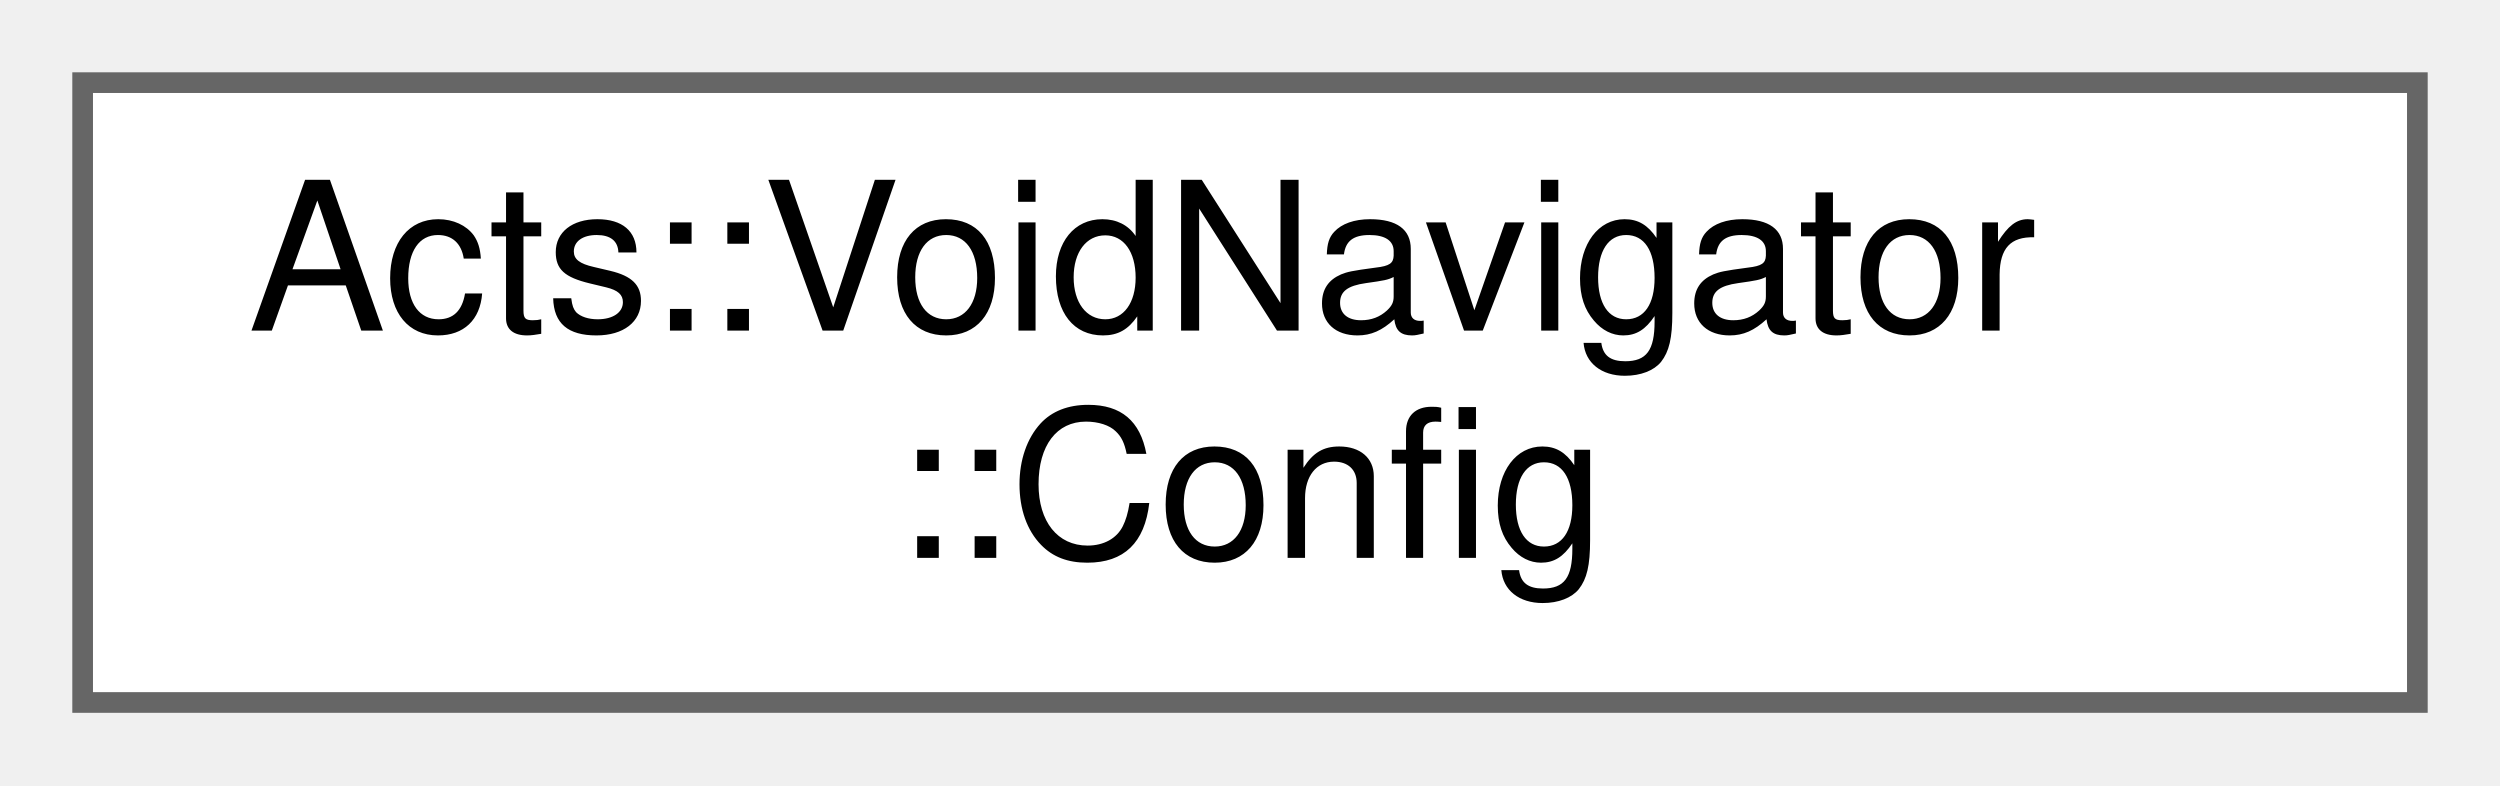
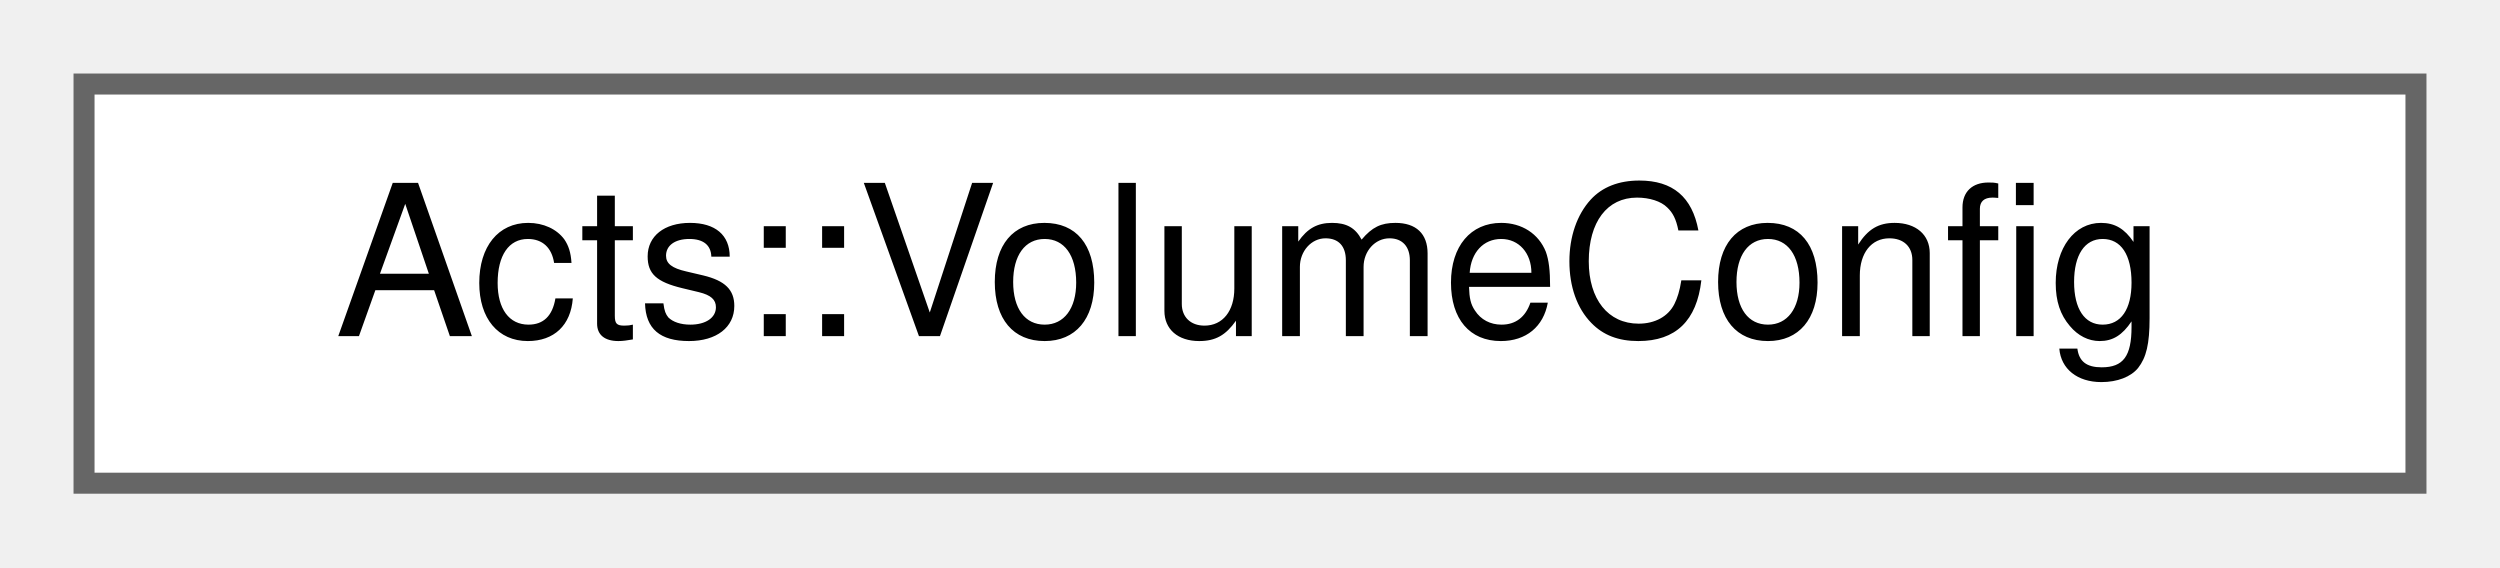
- <svg xmlns="http://www.w3.org/2000/svg" xmlns:xlink="http://www.w3.org/1999/xlink" width="121pt" height="38pt" viewBox="0.00 0.00 121.00 38.00">
-   <g id="graph0" class="graph" transform="scale(1 1) rotate(0) translate(4 34)">
+ <svg xmlns="http://www.w3.org/2000/svg" xmlns:xlink="http://www.w3.org/1999/xlink" width="119pt" height="27pt" viewBox="0.00 0.00 119.00 27.00">
+   <g id="graph0" class="graph" transform="scale(1 1) rotate(0) translate(4 23)">
    <g id="Node000000" class="node">
      <g id="a_Node000000">
-         <a xlink:href="struct_acts_1_1_void_navigator_1_1_config.html" target="_top" xlink:title="Nested Config struct.">
-           <polygon fill="white" stroke="#666666" points="113,-30 0,-30 0,0 113,0 113,-30" />
-           <text text-anchor="start" x="8" y="-18" font-family="Helvetica,sans-Serif" font-size="10.00">Acts::VoidNavigator</text>
-           <text text-anchor="middle" x="56.5" y="-7" font-family="Helvetica,sans-Serif" font-size="10.00">::Config</text>
+         <a xlink:href="struct_acts_1_1_volume_config.html" target="_top" xlink:title="VolumeConfig struct to understand the layer config.">
+           <polygon fill="white" stroke="#666666" points="111,-19 0,-19 0,0 111,0 111,-19" />
+           <text text-anchor="middle" x="55.5" y="-7" font-family="Helvetica,sans-Serif" font-size="10.00">Acts::VolumeConfig</text>
        </a>
      </g>
    </g>
  </g>
</svg>
